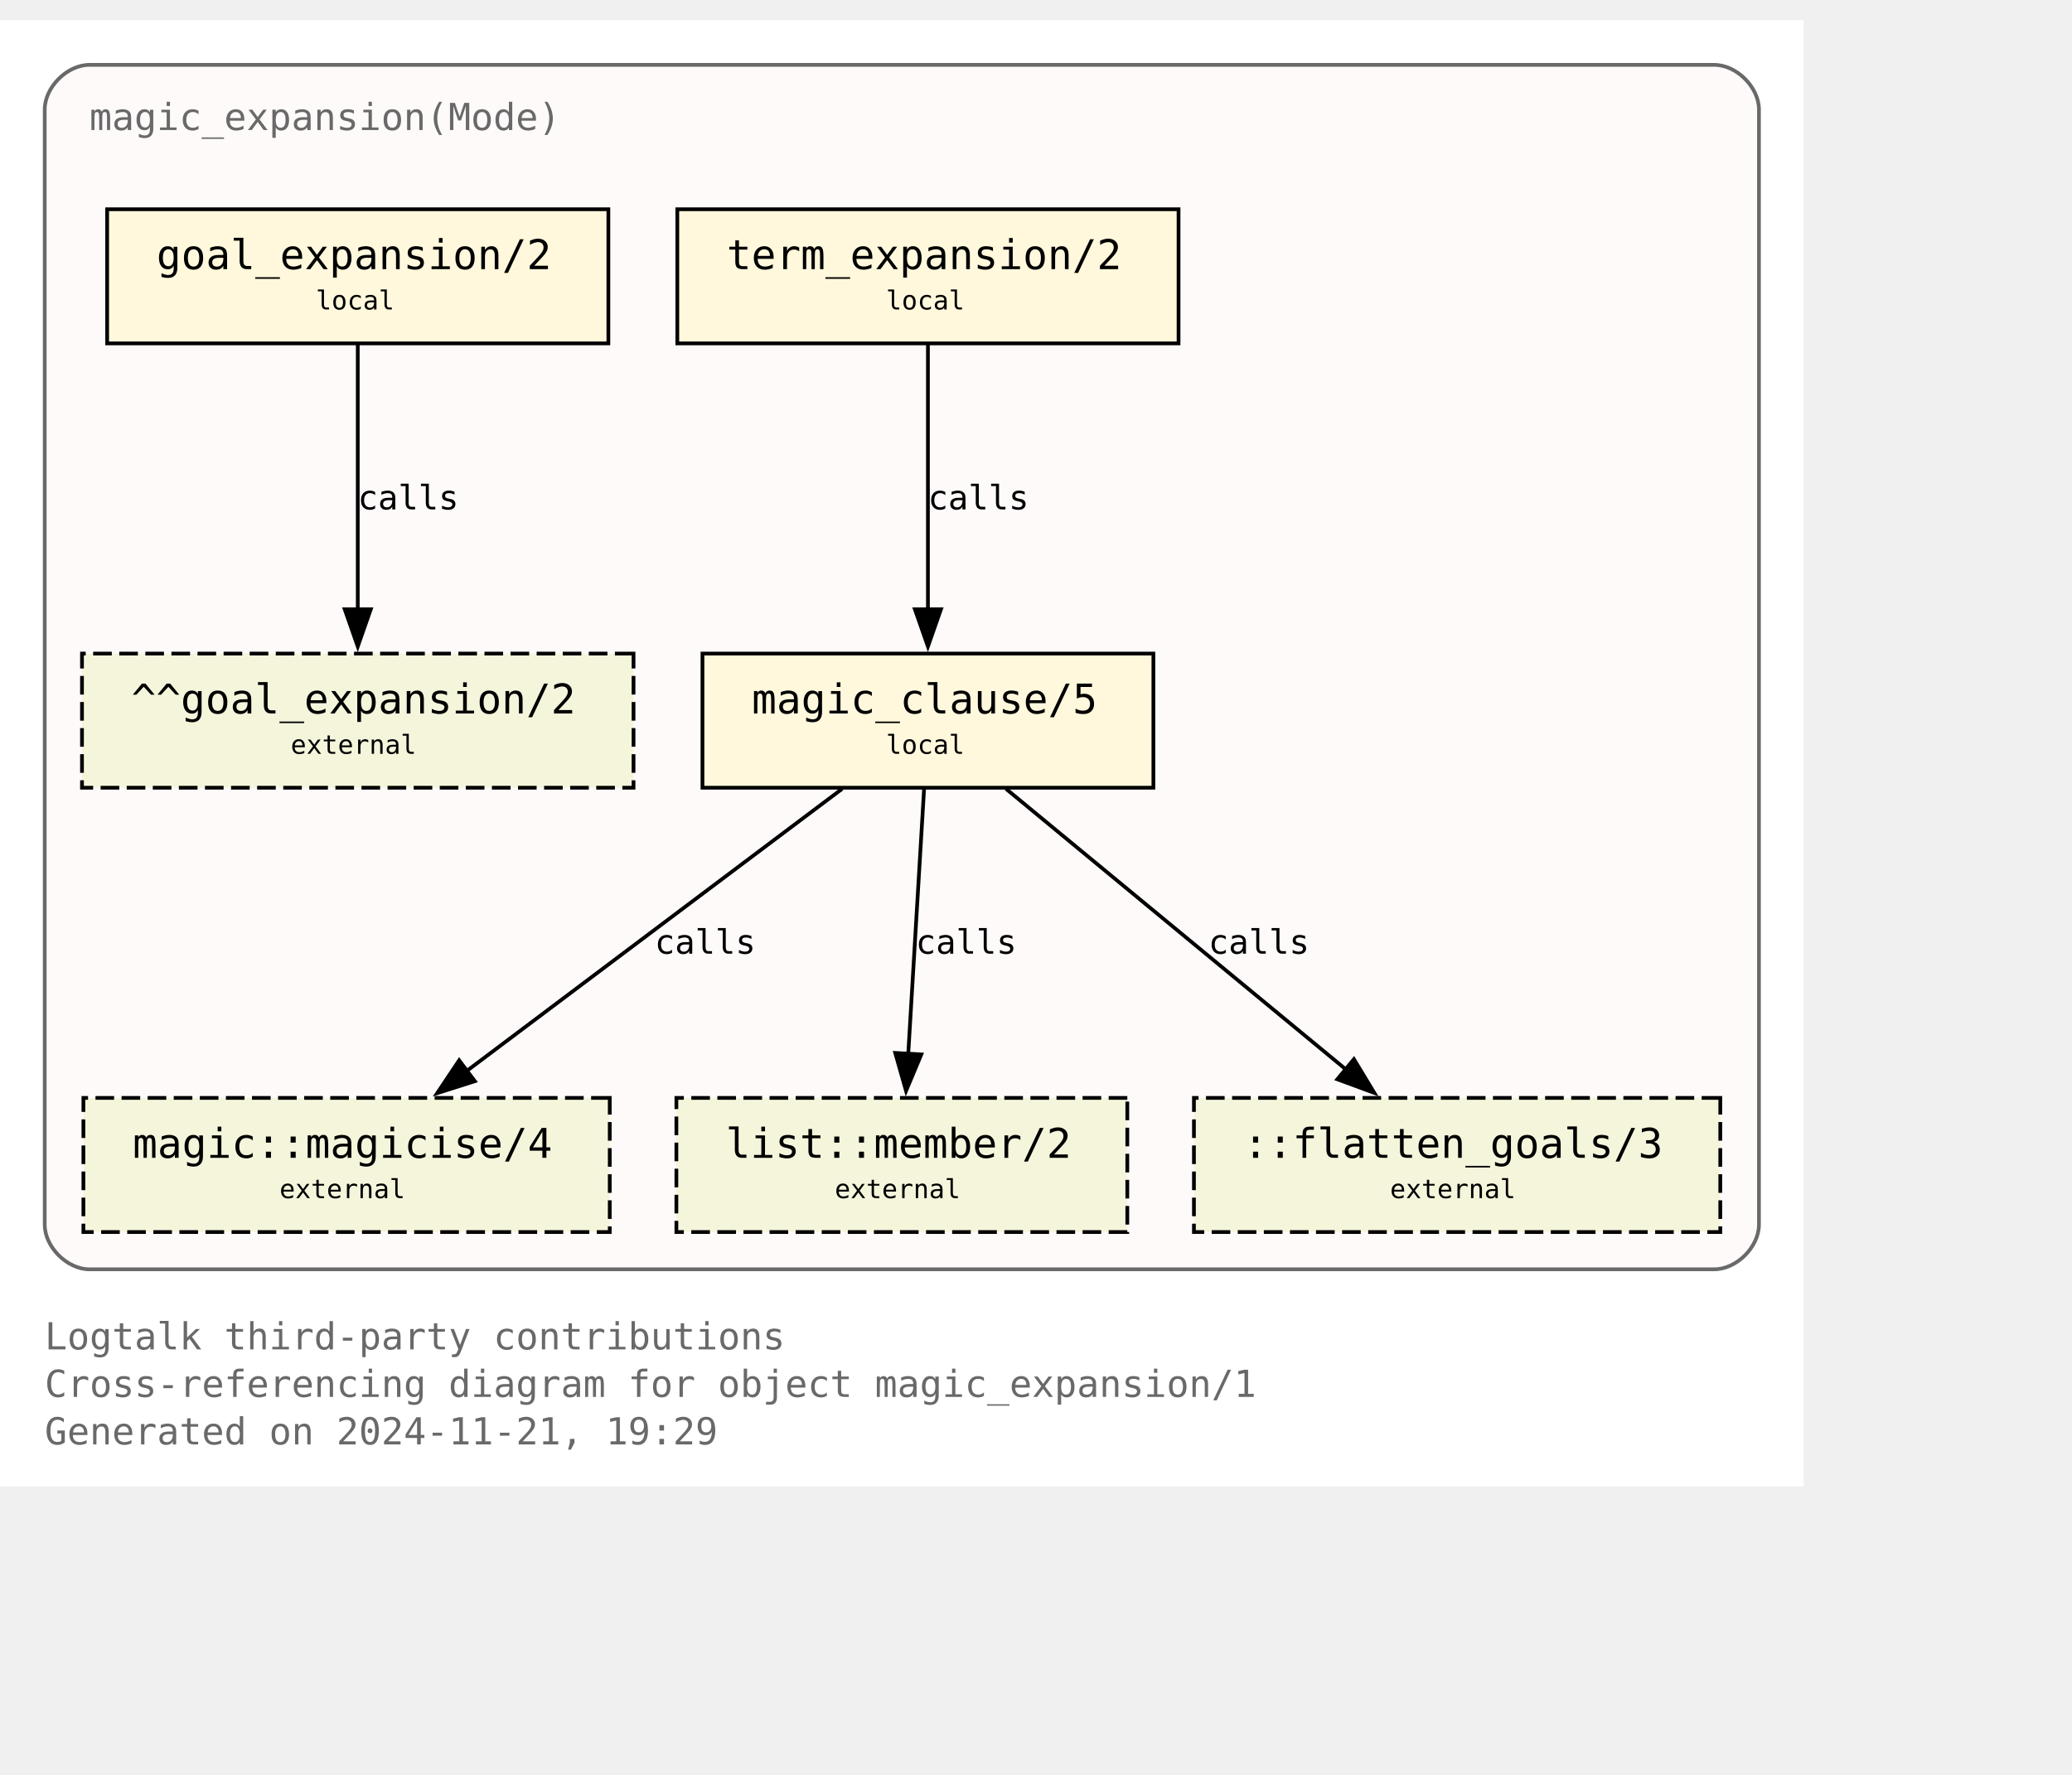
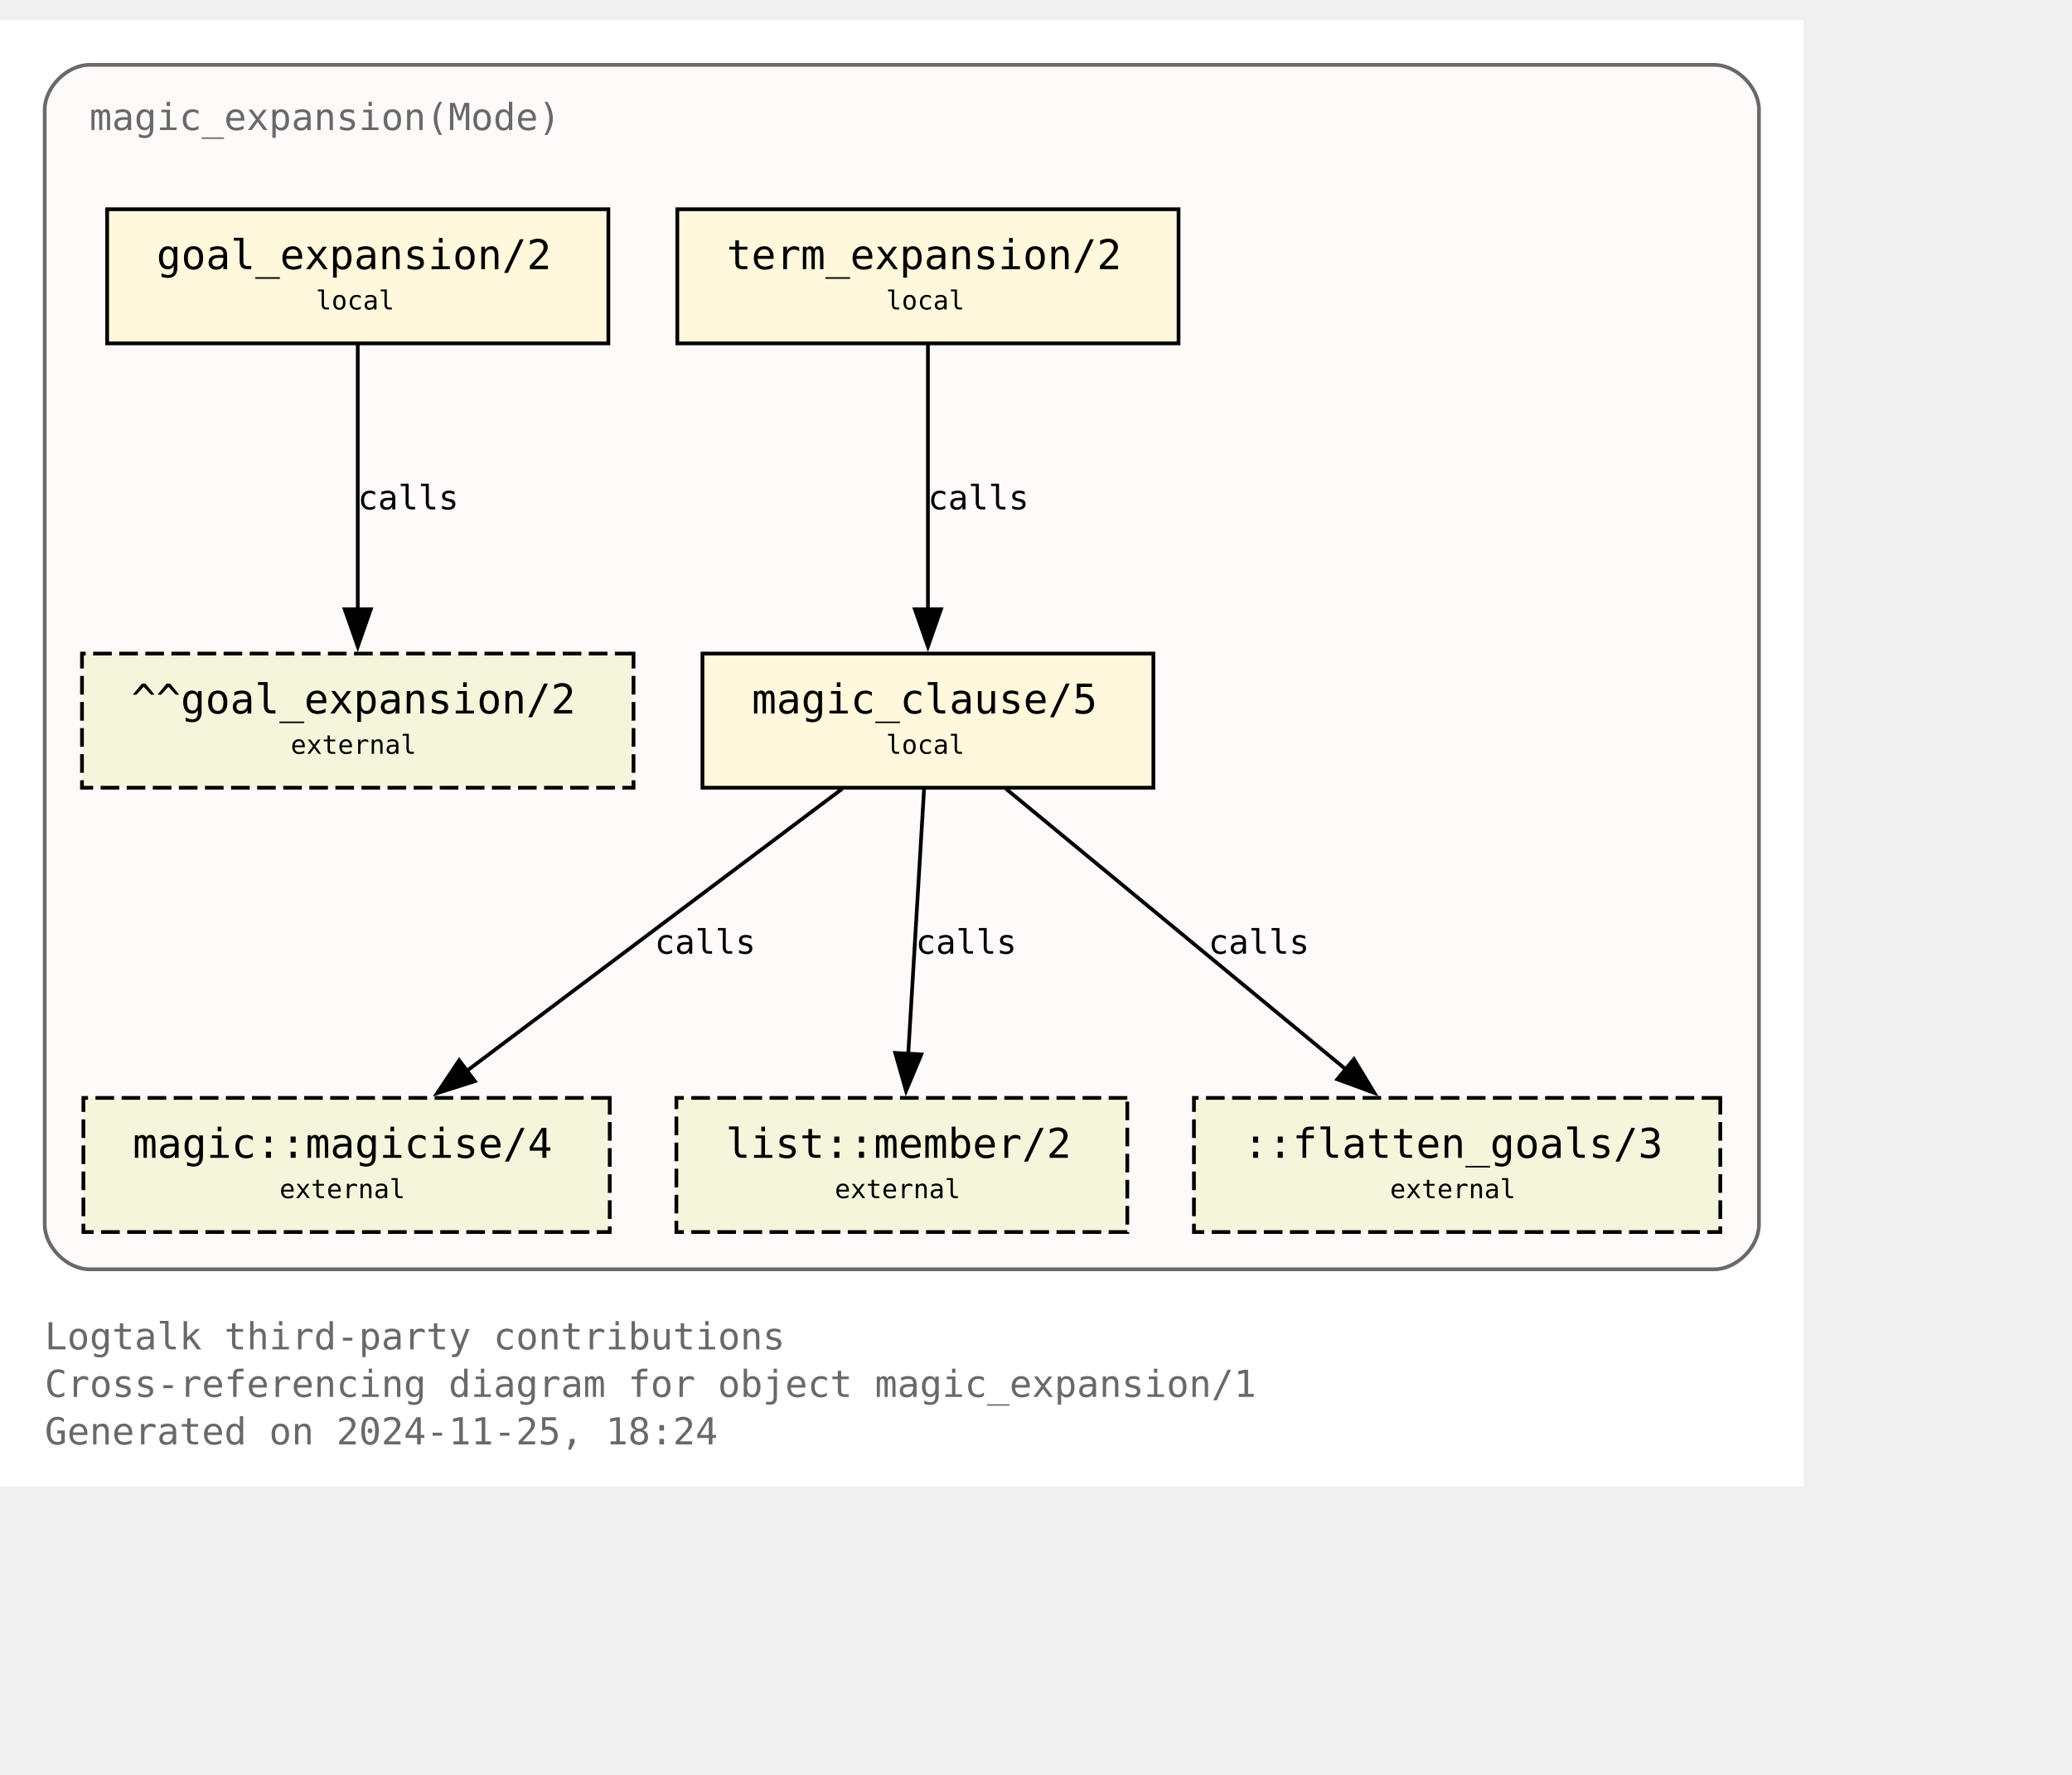
<svg xmlns="http://www.w3.org/2000/svg" xmlns:xlink="http://www.w3.org/1999/xlink" width="628pt" height="538pt" viewBox="72.00 72.00 556.00 465.50">
  <g id="graph0" class="graph" transform="scale(1 1) rotate(0) translate(76 461.5)">
    <polygon fill="white" stroke="none" points="-4,4 -4,-389.5 480,-389.5 480,4 -4,4" />
    <text text-anchor="start" x="8" y="-32.75" font-family="Monospace" font-size="10.00" fill="dimgray">Logtalk third-party contributions</text>
    <text text-anchor="start" x="8" y="-20" font-family="Monospace" font-size="10.00" fill="dimgray">Cross-referencing diagram for object magic_expansion/1</text>
-     <text text-anchor="start" x="8" y="-7.25" font-family="Monospace" font-size="10.00" fill="dimgray">Generated on 2024-11-21, 19:29</text>
+     <text text-anchor="start" x="8" y="-7.25" font-family="Monospace" font-size="10.00" fill="dimgray">Generated on 2024-11-25, 18:24</text>
    <g id="clust1" class="cluster">
      <g id="a_clust1">
        <a xlink:title="magic_expansion(Mode)">
          <path fill="snow" stroke="dimgray" d="M20,-54.25C20,-54.25 456,-54.25 456,-54.25 462,-54.25 468,-60.25 468,-66.25 468,-66.25 468,-365.5 468,-365.5 468,-371.5 462,-377.5 456,-377.5 456,-377.5 20,-377.5 20,-377.5 14,-377.5 8,-371.5 8,-365.5 8,-365.5 8,-66.25 8,-66.25 8,-60.25 14,-54.25 20,-54.25" />
          <g id="a_clust1_0">
-             <a xlink:href="https://github.com/LogtalkDotOrg/logtalk3/tree/6d2081128e1875f797d971c989f0c469fc6f1f6d/contributions/verdi_neruda/magic_expansion.lgt" xlink:title="https://github.com/LogtalkDotOrg/logtalk3/tree/6d2081128e1875f797d971c989f0c469fc6f1f6d/contributions/verdi_neruda/magic_expansion.lgt">
+             <a xlink:href="https://github.com/LogtalkDotOrg/logtalk3/tree/f7ef5b5d8a0c41584269c7360eab798b55a8e699/contributions/verdi_neruda/magic_expansion.lgt" xlink:title="https://github.com/LogtalkDotOrg/logtalk3/tree/f7ef5b5d8a0c41584269c7360eab798b55a8e699/contributions/verdi_neruda/magic_expansion.lgt">
              <text text-anchor="start" x="20" y="-360" font-family="Monospace" font-size="10.00" fill="dimgray">magic_expansion(Mode)</text>
            </a>
          </g>
        </a>
      </g>
    </g>
    <g id="node1" class="node">
      <g id="a_node1">
-         <a xlink:href="https://github.com/LogtalkDotOrg/logtalk3/tree/6d2081128e1875f797d971c989f0c469fc6f1f6d/contributions/verdi_neruda/magic_expansion.lgt#L52" xlink:title="https://github.com/LogtalkDotOrg/logtalk3/tree/6d2081128e1875f797d971c989f0c469fc6f1f6d/contributions/verdi_neruda/magic_expansion.lgt#L52">
+         <a xlink:href="https://github.com/LogtalkDotOrg/logtalk3/tree/f7ef5b5d8a0c41584269c7360eab798b55a8e699/contributions/verdi_neruda/magic_expansion.lgt#L52" xlink:title="https://github.com/LogtalkDotOrg/logtalk3/tree/f7ef5b5d8a0c41584269c7360eab798b55a8e699/contributions/verdi_neruda/magic_expansion.lgt#L52">
          <polygon fill="cornsilk" stroke="black" points="159.25,-338.75 24.75,-338.75 24.75,-302.75 159.25,-302.75 159.25,-338.75" />
          <text text-anchor="start" x="32.75" y="-323.45" font-family="Monospace" font-size="9.00"> </text>
          <text text-anchor="start" x="38" y="-322.68" font-family="Monospace" font-size="11.00">goal_expansion/2</text>
          <text text-anchor="start" x="146" y="-323.45" font-family="Monospace" font-size="9.00"> </text>
          <text text-anchor="start" x="32.75" y="-311.07" font-family="Monospace" font-size="9.00"> </text>
          <text text-anchor="start" x="80.75" y="-311.85" font-family="Monospace" font-size="7.00">local</text>
          <text text-anchor="start" x="146" y="-311.07" font-family="Monospace" font-size="9.00"> </text>
        </a>
      </g>
    </g>
    <g id="node7" class="node">
      <polygon fill="beige" stroke="black" stroke-dasharray="5,2" points="166,-219.5 18,-219.5 18,-183.5 166,-183.5 166,-219.5" />
      <text text-anchor="start" x="26" y="-204.2" font-family="Monospace" font-size="9.00"> </text>
      <text text-anchor="start" x="31.25" y="-203.43" font-family="Monospace" font-size="11.00">^^goal_expansion/2</text>
      <text text-anchor="start" x="152.75" y="-204.2" font-family="Monospace" font-size="9.00"> </text>
      <text text-anchor="start" x="26" y="-191.82" font-family="Monospace" font-size="9.00"> </text>
      <text text-anchor="start" x="74" y="-192.6" font-family="Monospace" font-size="7.00">external</text>
      <text text-anchor="start" x="152.75" y="-191.82" font-family="Monospace" font-size="9.00"> </text>
    </g>
    <g id="edge3" class="edge">
      <g id="a_edge3">
-         <a xlink:href="https://github.com/LogtalkDotOrg/logtalk3/tree/6d2081128e1875f797d971c989f0c469fc6f1f6d/contributions/verdi_neruda/magic_expansion.lgt#L52" xlink:title="calls">
+         <a xlink:href="https://github.com/LogtalkDotOrg/logtalk3/tree/f7ef5b5d8a0c41584269c7360eab798b55a8e699/contributions/verdi_neruda/magic_expansion.lgt#L52" xlink:title="calls">
          <path fill="none" stroke="black" d="M92,-302.45C92,-283.75 92,-253.62 92,-231.33" />
          <polygon fill="black" stroke="black" points="95.5,-231.39 92,-221.39 88.5,-231.39 95.5,-231.39" />
        </a>
      </g>
      <g id="a_edge3-label">
-         <a xlink:href="https://github.com/LogtalkDotOrg/logtalk3/tree/6d2081128e1875f797d971c989f0c469fc6f1f6d/contributions/verdi_neruda/magic_expansion.lgt#L52" xlink:title="https://github.com/LogtalkDotOrg/logtalk3/tree/6d2081128e1875f797d971c989f0c469fc6f1f6d/contributions/verdi_neruda/magic_expansion.lgt#L52">
+         <a xlink:href="https://github.com/LogtalkDotOrg/logtalk3/tree/f7ef5b5d8a0c41584269c7360eab798b55a8e699/contributions/verdi_neruda/magic_expansion.lgt#L52" xlink:title="https://github.com/LogtalkDotOrg/logtalk3/tree/f7ef5b5d8a0c41584269c7360eab798b55a8e699/contributions/verdi_neruda/magic_expansion.lgt#L52">
          <text text-anchor="start" x="92" y="-258.2" font-family="Monospace" font-size="9.00">calls</text>
        </a>
      </g>
    </g>
    <g id="node2" class="node">
      <g id="a_node2">
-         <a xlink:href="https://github.com/LogtalkDotOrg/logtalk3/tree/6d2081128e1875f797d971c989f0c469fc6f1f6d/contributions/verdi_neruda/magic_expansion.lgt#L55" xlink:title="https://github.com/LogtalkDotOrg/logtalk3/tree/6d2081128e1875f797d971c989f0c469fc6f1f6d/contributions/verdi_neruda/magic_expansion.lgt#L55">
+         <a xlink:href="https://github.com/LogtalkDotOrg/logtalk3/tree/f7ef5b5d8a0c41584269c7360eab798b55a8e699/contributions/verdi_neruda/magic_expansion.lgt#L55" xlink:title="https://github.com/LogtalkDotOrg/logtalk3/tree/f7ef5b5d8a0c41584269c7360eab798b55a8e699/contributions/verdi_neruda/magic_expansion.lgt#L55">
          <polygon fill="cornsilk" stroke="black" points="312.25,-338.75 177.75,-338.75 177.75,-302.75 312.25,-302.75 312.25,-338.75" />
          <text text-anchor="start" x="185.75" y="-323.45" font-family="Monospace" font-size="9.00"> </text>
          <text text-anchor="start" x="191" y="-322.68" font-family="Monospace" font-size="11.00">term_expansion/2</text>
          <text text-anchor="start" x="299" y="-323.45" font-family="Monospace" font-size="9.00"> </text>
          <text text-anchor="start" x="185.75" y="-311.07" font-family="Monospace" font-size="9.00"> </text>
          <text text-anchor="start" x="233.75" y="-311.85" font-family="Monospace" font-size="7.00">local</text>
          <text text-anchor="start" x="299" y="-311.07" font-family="Monospace" font-size="9.00"> </text>
        </a>
      </g>
    </g>
    <g id="node3" class="node">
      <g id="a_node3">
-         <a xlink:href="https://github.com/LogtalkDotOrg/logtalk3/tree/6d2081128e1875f797d971c989f0c469fc6f1f6d/contributions/verdi_neruda/magic_expansion.lgt#L62" xlink:title="https://github.com/LogtalkDotOrg/logtalk3/tree/6d2081128e1875f797d971c989f0c469fc6f1f6d/contributions/verdi_neruda/magic_expansion.lgt#L62">
+         <a xlink:href="https://github.com/LogtalkDotOrg/logtalk3/tree/f7ef5b5d8a0c41584269c7360eab798b55a8e699/contributions/verdi_neruda/magic_expansion.lgt#L62" xlink:title="https://github.com/LogtalkDotOrg/logtalk3/tree/f7ef5b5d8a0c41584269c7360eab798b55a8e699/contributions/verdi_neruda/magic_expansion.lgt#L62">
          <polygon fill="cornsilk" stroke="black" points="305.5,-219.5 184.5,-219.5 184.5,-183.5 305.5,-183.5 305.5,-219.5" />
          <text text-anchor="start" x="192.5" y="-204.2" font-family="Monospace" font-size="9.00"> </text>
          <text text-anchor="start" x="197.75" y="-203.43" font-family="Monospace" font-size="11.00">magic_clause/5</text>
          <text text-anchor="start" x="292.25" y="-204.2" font-family="Monospace" font-size="9.00"> </text>
          <text text-anchor="start" x="192.5" y="-191.82" font-family="Monospace" font-size="9.00"> </text>
          <text text-anchor="start" x="233.75" y="-192.6" font-family="Monospace" font-size="7.00">local</text>
          <text text-anchor="start" x="292.25" y="-191.82" font-family="Monospace" font-size="9.00"> </text>
        </a>
      </g>
    </g>
    <g id="edge1" class="edge">
      <g id="a_edge1">
-         <a xlink:href="https://github.com/LogtalkDotOrg/logtalk3/tree/6d2081128e1875f797d971c989f0c469fc6f1f6d/contributions/verdi_neruda/magic_expansion.lgt#L55" xlink:title="calls">
+         <a xlink:href="https://github.com/LogtalkDotOrg/logtalk3/tree/f7ef5b5d8a0c41584269c7360eab798b55a8e699/contributions/verdi_neruda/magic_expansion.lgt#L55" xlink:title="calls">
          <path fill="none" stroke="black" d="M245,-302.45C245,-283.75 245,-253.62 245,-231.33" />
          <polygon fill="black" stroke="black" points="248.5,-231.39 245,-221.39 241.5,-231.39 248.5,-231.39" />
        </a>
      </g>
      <g id="a_edge1-label">
-         <a xlink:href="https://github.com/LogtalkDotOrg/logtalk3/tree/6d2081128e1875f797d971c989f0c469fc6f1f6d/contributions/verdi_neruda/magic_expansion.lgt#L55" xlink:title="https://github.com/LogtalkDotOrg/logtalk3/tree/6d2081128e1875f797d971c989f0c469fc6f1f6d/contributions/verdi_neruda/magic_expansion.lgt#L55">
+         <a xlink:href="https://github.com/LogtalkDotOrg/logtalk3/tree/f7ef5b5d8a0c41584269c7360eab798b55a8e699/contributions/verdi_neruda/magic_expansion.lgt#L55" xlink:title="https://github.com/LogtalkDotOrg/logtalk3/tree/f7ef5b5d8a0c41584269c7360eab798b55a8e699/contributions/verdi_neruda/magic_expansion.lgt#L55">
          <text text-anchor="start" x="245" y="-258.2" font-family="Monospace" font-size="9.00">calls</text>
        </a>
      </g>
    </g>
    <g id="node4" class="node">
      <g id="a_node4">
        <a xlink:href="https://logtalk.org/library/magic_0.html#magicise-4" xlink:title="https://logtalk.org/library/magic_0.html#magicise-4">
          <polygon fill="beige" stroke="black" stroke-dasharray="5,2" points="159.62,-100.25 18.38,-100.25 18.38,-64.25 159.62,-64.25 159.62,-100.25" />
          <text text-anchor="start" x="26.38" y="-84.95" font-family="Monospace" font-size="9.00"> </text>
          <text text-anchor="start" x="31.62" y="-84.17" font-family="Monospace" font-size="11.00">magic::magicise/4</text>
          <text text-anchor="start" x="146.38" y="-84.95" font-family="Monospace" font-size="9.00"> </text>
          <text text-anchor="start" x="26.38" y="-72.58" font-family="Monospace" font-size="9.00"> </text>
          <text text-anchor="start" x="71" y="-73.35" font-family="Monospace" font-size="7.00">external</text>
          <text text-anchor="start" x="146.38" y="-72.58" font-family="Monospace" font-size="9.00"> </text>
        </a>
      </g>
    </g>
    <g id="edge4" class="edge">
      <g id="a_edge4">
-         <a xlink:href="https://github.com/LogtalkDotOrg/logtalk3/tree/6d2081128e1875f797d971c989f0c469fc6f1f6d/contributions/verdi_neruda/magic_expansion.lgt#L62" xlink:title="calls">
+         <a xlink:href="https://github.com/LogtalkDotOrg/logtalk3/tree/f7ef5b5d8a0c41584269c7360eab798b55a8e699/contributions/verdi_neruda/magic_expansion.lgt#L62" xlink:title="calls">
          <path fill="none" stroke="black" d="M221.98,-183.2C195.25,-163.11 151,-129.85 120.95,-107.26" />
          <polygon fill="black" stroke="black" points="123.42,-104.74 113.32,-101.53 119.21,-110.34 123.42,-104.74" />
        </a>
      </g>
      <g id="a_edge4-label">
-         <a xlink:href="https://github.com/LogtalkDotOrg/logtalk3/tree/6d2081128e1875f797d971c989f0c469fc6f1f6d/contributions/verdi_neruda/magic_expansion.lgt#L62" xlink:title="https://github.com/LogtalkDotOrg/logtalk3/tree/6d2081128e1875f797d971c989f0c469fc6f1f6d/contributions/verdi_neruda/magic_expansion.lgt#L62">
+         <a xlink:href="https://github.com/LogtalkDotOrg/logtalk3/tree/f7ef5b5d8a0c41584269c7360eab798b55a8e699/contributions/verdi_neruda/magic_expansion.lgt#L62" xlink:title="https://github.com/LogtalkDotOrg/logtalk3/tree/f7ef5b5d8a0c41584269c7360eab798b55a8e699/contributions/verdi_neruda/magic_expansion.lgt#L62">
          <text text-anchor="start" x="171.68" y="-138.95" font-family="Monospace" font-size="9.00">calls</text>
        </a>
      </g>
    </g>
    <g id="node5" class="node">
      <g id="a_node5">
        <a xlink:href="https://logtalk.org/library/listp_0.html#member-2" xlink:title="https://logtalk.org/library/listp_0.html#member-2">
          <polygon fill="beige" stroke="black" stroke-dasharray="5,2" points="298.5,-100.25 177.5,-100.25 177.5,-64.25 298.5,-64.25 298.5,-100.25" />
          <text text-anchor="start" x="185.5" y="-84.95" font-family="Monospace" font-size="9.00"> </text>
          <text text-anchor="start" x="190.75" y="-84.17" font-family="Monospace" font-size="11.00">list::member/2</text>
          <text text-anchor="start" x="285.25" y="-84.95" font-family="Monospace" font-size="9.00"> </text>
          <text text-anchor="start" x="185.5" y="-72.58" font-family="Monospace" font-size="9.00"> </text>
          <text text-anchor="start" x="220" y="-73.35" font-family="Monospace" font-size="7.00">external</text>
          <text text-anchor="start" x="285.25" y="-72.58" font-family="Monospace" font-size="9.00"> </text>
        </a>
      </g>
    </g>
    <g id="edge5" class="edge">
      <g id="a_edge5">
-         <a xlink:href="https://github.com/LogtalkDotOrg/logtalk3/tree/6d2081128e1875f797d971c989f0c469fc6f1f6d/contributions/verdi_neruda/magic_expansion.lgt#L62" xlink:title="calls">
+         <a xlink:href="https://github.com/LogtalkDotOrg/logtalk3/tree/f7ef5b5d8a0c41584269c7360eab798b55a8e699/contributions/verdi_neruda/magic_expansion.lgt#L62" xlink:title="calls">
          <path fill="none" stroke="black" d="M243.97,-183.2C242.85,-164.5 241.05,-134.37 239.72,-112.08" />
          <polygon fill="black" stroke="black" points="243.22,-111.91 239.13,-102.13 236.23,-112.32 243.22,-111.91" />
        </a>
      </g>
      <g id="a_edge5-label">
-         <a xlink:href="https://github.com/LogtalkDotOrg/logtalk3/tree/6d2081128e1875f797d971c989f0c469fc6f1f6d/contributions/verdi_neruda/magic_expansion.lgt#L62" xlink:title="https://github.com/LogtalkDotOrg/logtalk3/tree/6d2081128e1875f797d971c989f0c469fc6f1f6d/contributions/verdi_neruda/magic_expansion.lgt#L62">
+         <a xlink:href="https://github.com/LogtalkDotOrg/logtalk3/tree/f7ef5b5d8a0c41584269c7360eab798b55a8e699/contributions/verdi_neruda/magic_expansion.lgt#L62" xlink:title="https://github.com/LogtalkDotOrg/logtalk3/tree/f7ef5b5d8a0c41584269c7360eab798b55a8e699/contributions/verdi_neruda/magic_expansion.lgt#L62">
          <text text-anchor="start" x="241.71" y="-138.95" font-family="Monospace" font-size="9.00">calls</text>
        </a>
      </g>
    </g>
    <g id="node6" class="node">
      <polygon fill="beige" stroke="black" stroke-dasharray="5,2" points="457.62,-100.25 316.38,-100.25 316.38,-64.25 457.62,-64.25 457.62,-100.25" />
      <text text-anchor="start" x="324.38" y="-84.95" font-family="Monospace" font-size="9.00"> </text>
      <text text-anchor="start" x="329.62" y="-84.17" font-family="Monospace" font-size="11.00">::flatten_goals/3</text>
      <text text-anchor="start" x="444.38" y="-84.95" font-family="Monospace" font-size="9.00"> </text>
      <text text-anchor="start" x="324.38" y="-72.58" font-family="Monospace" font-size="9.00"> </text>
      <text text-anchor="start" x="369" y="-73.35" font-family="Monospace" font-size="7.00">external</text>
      <text text-anchor="start" x="444.38" y="-72.58" font-family="Monospace" font-size="9.00"> </text>
    </g>
    <g id="edge2" class="edge">
      <g id="a_edge2">
-         <a xlink:href="https://github.com/LogtalkDotOrg/logtalk3/tree/6d2081128e1875f797d971c989f0c469fc6f1f6d/contributions/verdi_neruda/magic_expansion.lgt#L62" xlink:title="calls">
+         <a xlink:href="https://github.com/LogtalkDotOrg/logtalk3/tree/f7ef5b5d8a0c41584269c7360eab798b55a8e699/contributions/verdi_neruda/magic_expansion.lgt#L62" xlink:title="calls">
          <path fill="none" stroke="black" d="M265.95,-183.2C290.07,-163.28 329.87,-130.42 357.21,-107.85" />
          <polygon fill="black" stroke="black" points="359.31,-110.65 364.79,-101.59 354.85,-105.25 359.31,-110.65" />
        </a>
      </g>
      <g id="a_edge2-label">
-         <a xlink:href="https://github.com/LogtalkDotOrg/logtalk3/tree/6d2081128e1875f797d971c989f0c469fc6f1f6d/contributions/verdi_neruda/magic_expansion.lgt#L62" xlink:title="https://github.com/LogtalkDotOrg/logtalk3/tree/6d2081128e1875f797d971c989f0c469fc6f1f6d/contributions/verdi_neruda/magic_expansion.lgt#L62">
+         <a xlink:href="https://github.com/LogtalkDotOrg/logtalk3/tree/f7ef5b5d8a0c41584269c7360eab798b55a8e699/contributions/verdi_neruda/magic_expansion.lgt#L62" xlink:title="https://github.com/LogtalkDotOrg/logtalk3/tree/f7ef5b5d8a0c41584269c7360eab798b55a8e699/contributions/verdi_neruda/magic_expansion.lgt#L62">
          <text text-anchor="start" x="320.26" y="-138.95" font-family="Monospace" font-size="9.00">calls</text>
        </a>
      </g>
    </g>
  </g>
</svg>
